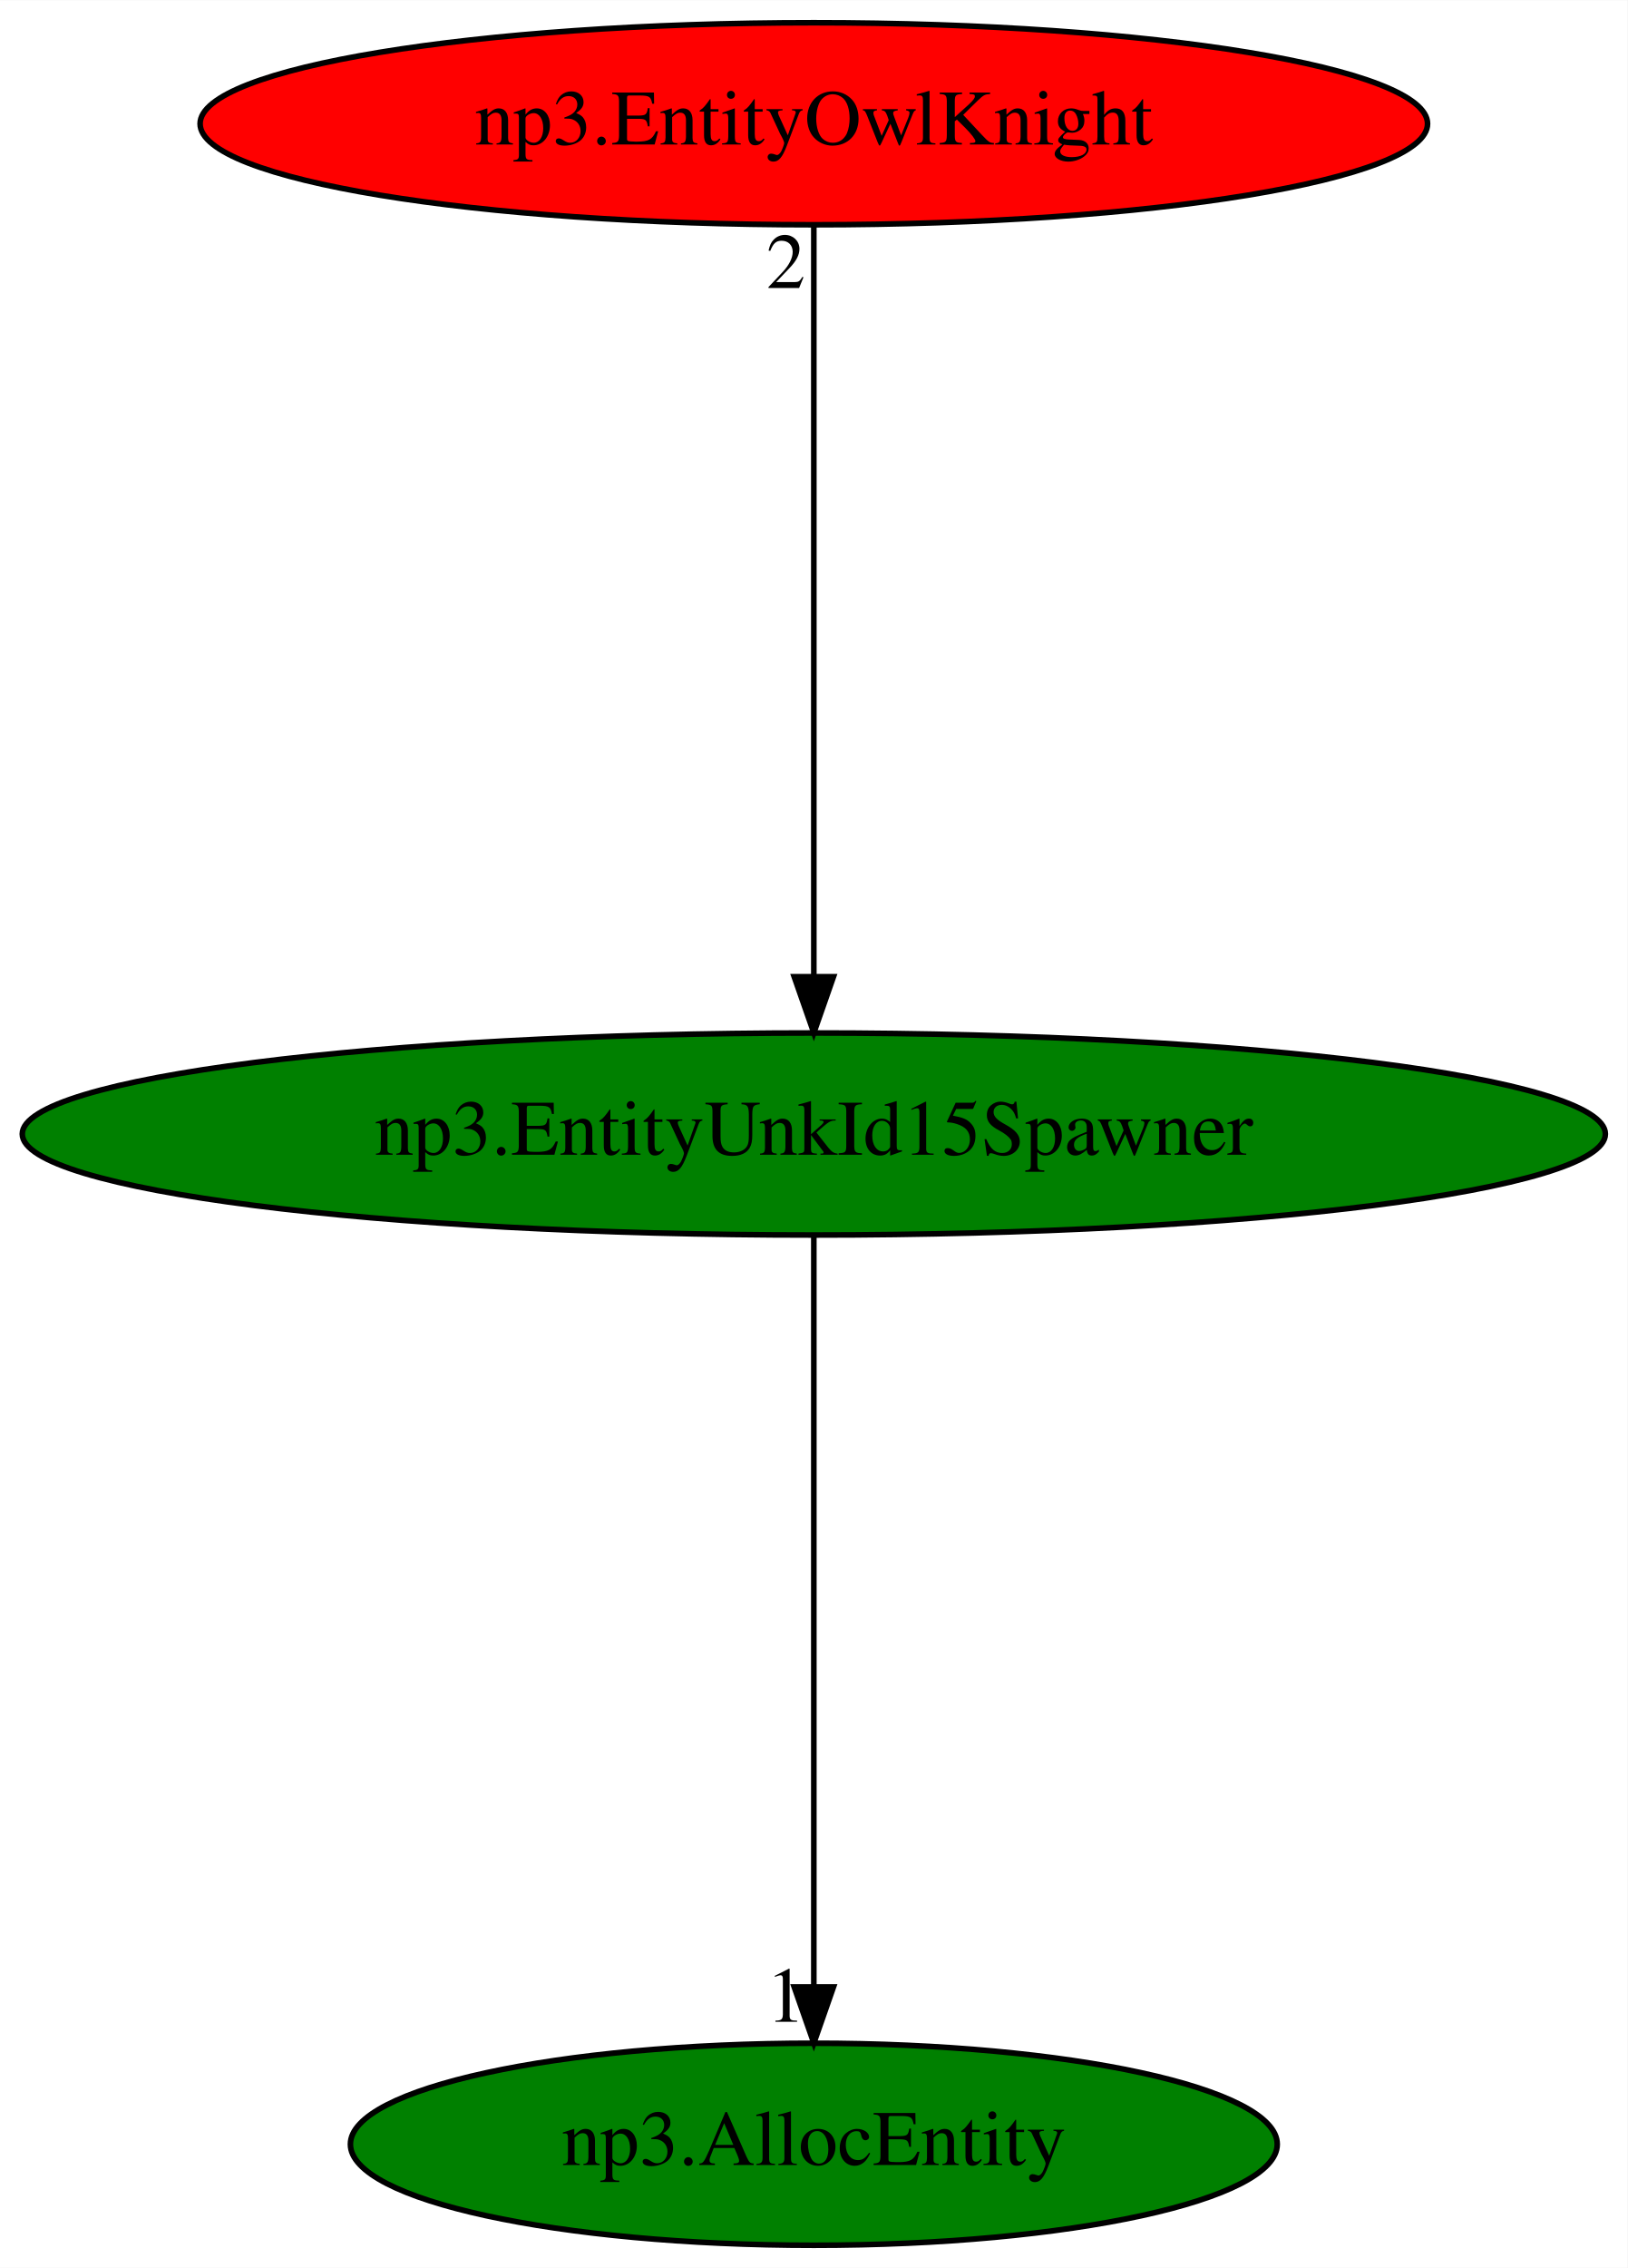
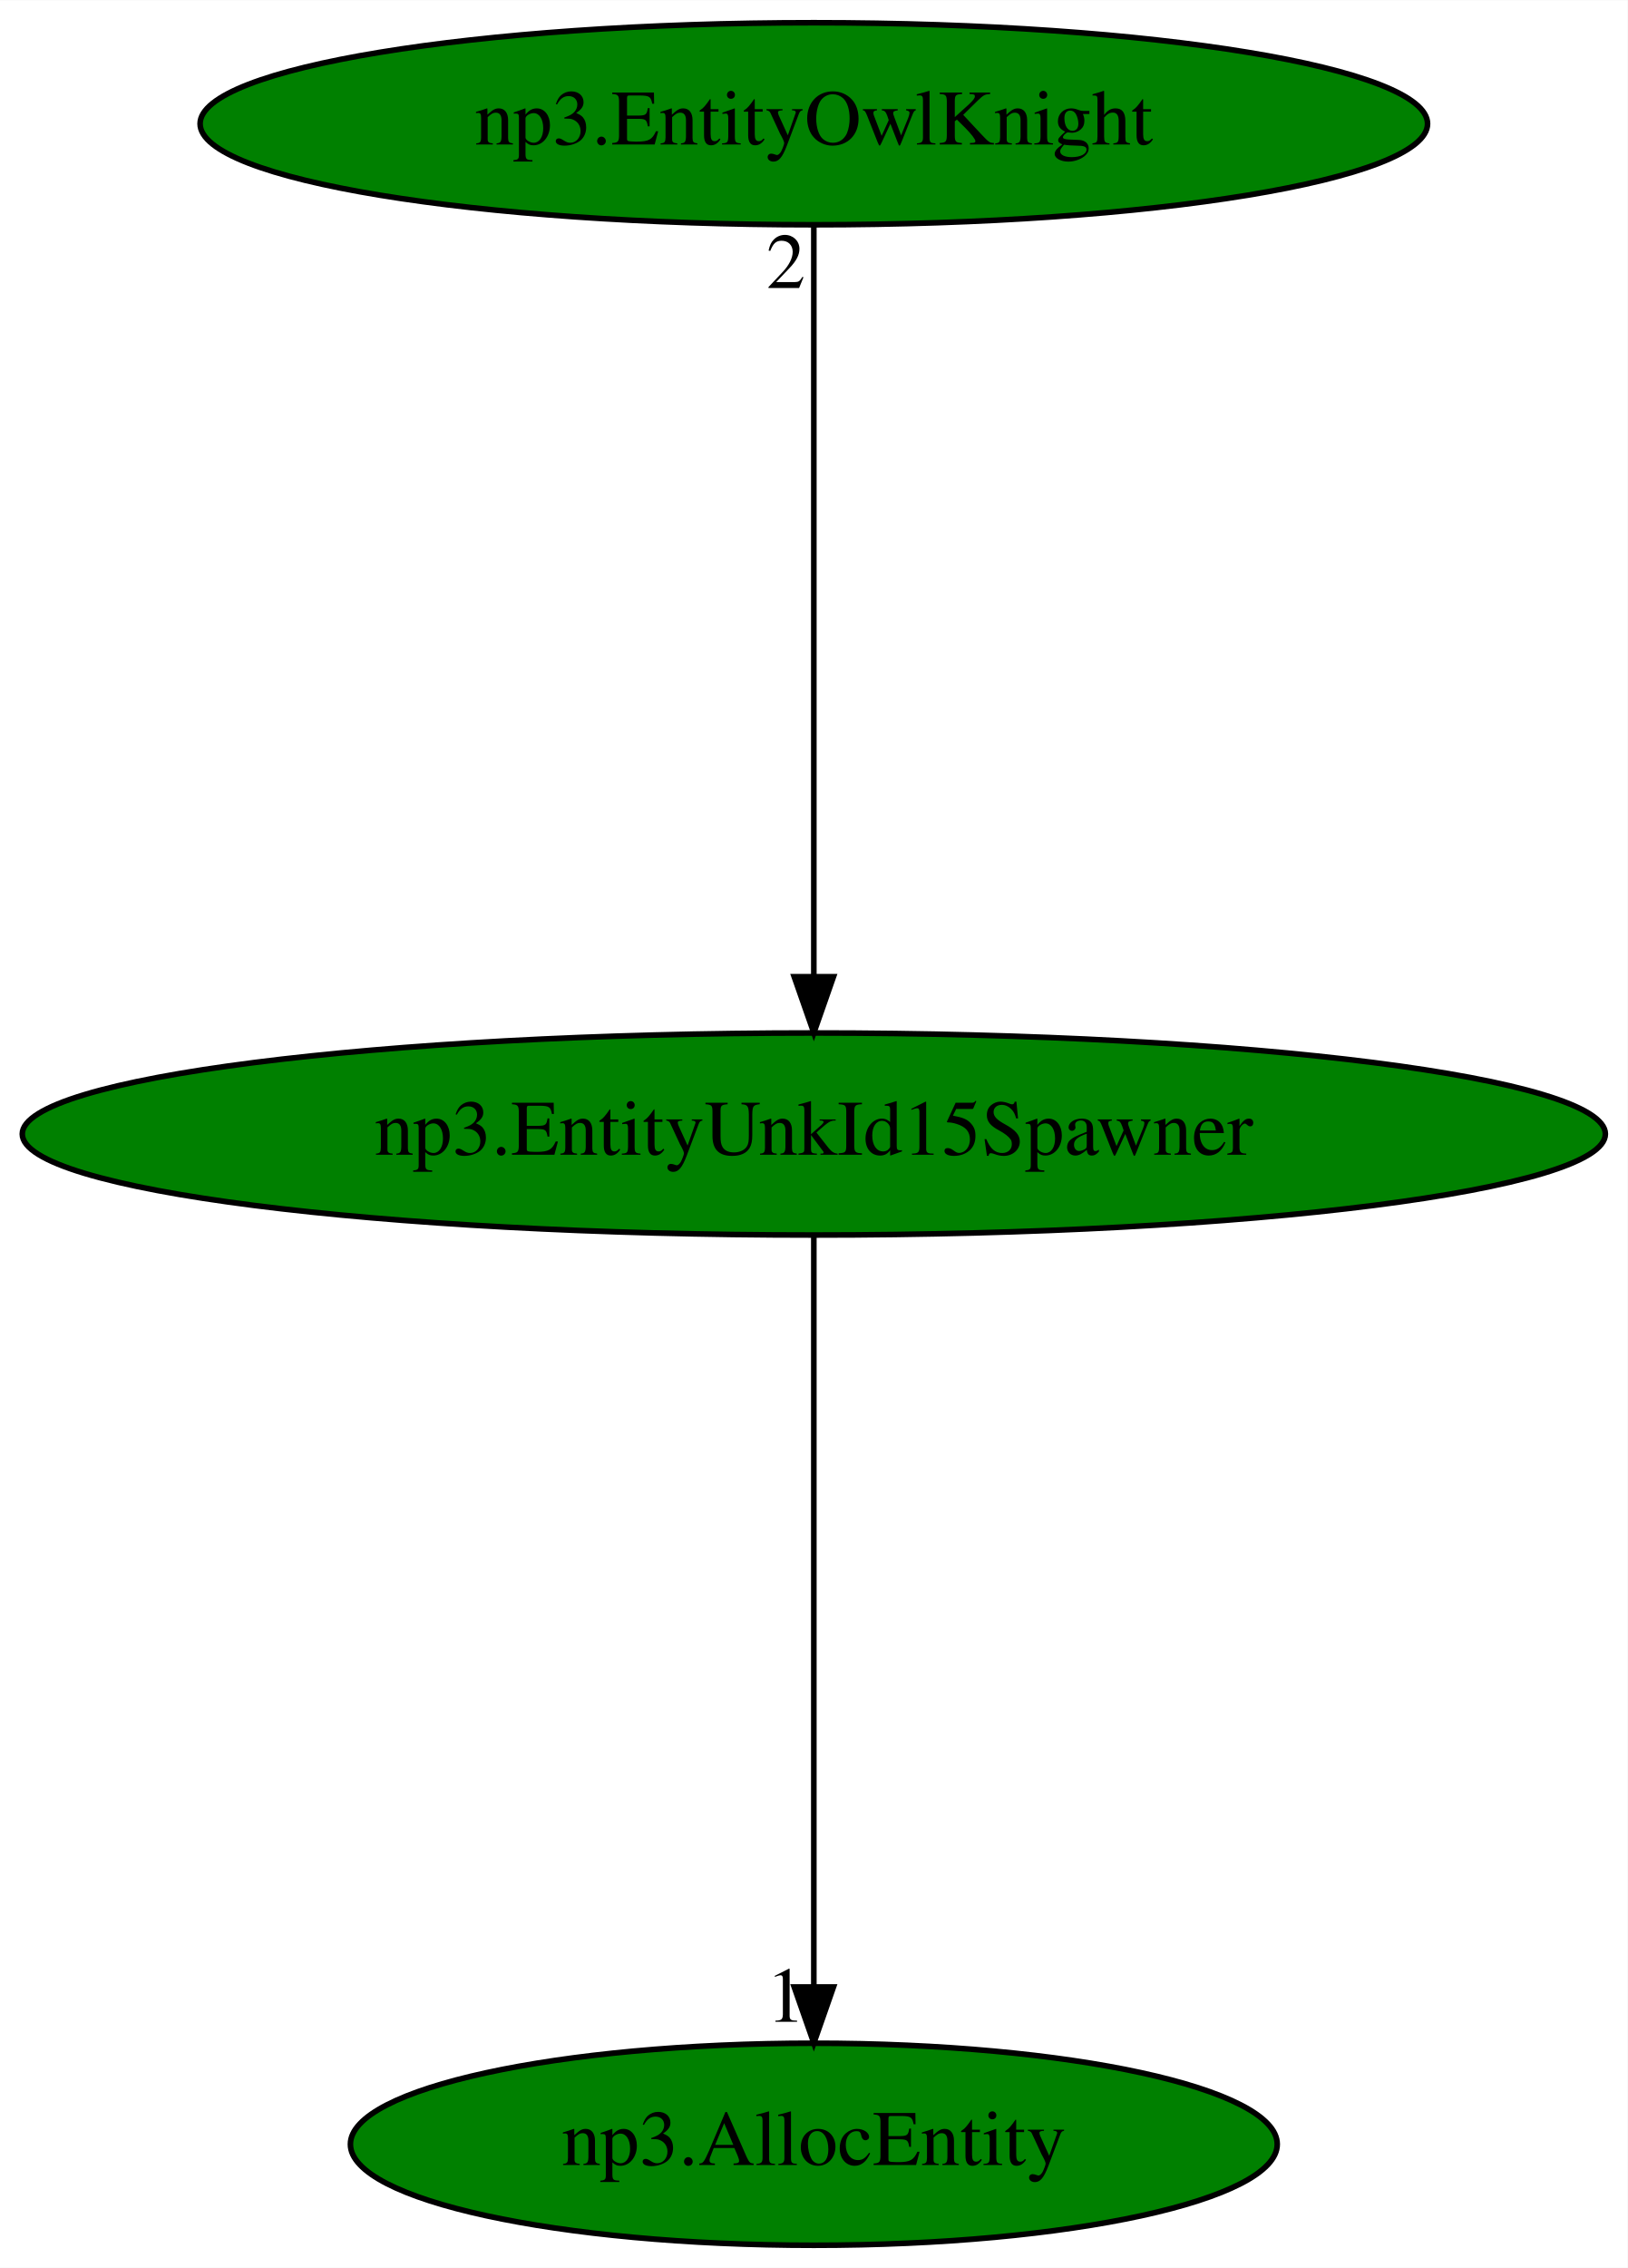
<svg xmlns="http://www.w3.org/2000/svg" xmlns:xlink="http://www.w3.org/1999/xlink" width="290pt" height="404pt" viewBox="0.00 0.00 290.07 404.00">
  <g id="graph0" class="graph" transform="scale(1 1) rotate(0) translate(4 400)">
    <polygon fill="white" stroke="transparent" points="-4,4 -4,-400 286.07,-400 286.07,4 -4,4" />
    <g id="node1" class="node">
      <ellipse fill="green" stroke="black" cx="141.04" cy="-198" rx="141.07" ry="18" />
      <text text-anchor="middle" x="141.04" y="-194.3" font-family="Times,serif" font-size="14.00">np3.EntityUnkId15Spawner</text>
    </g>
    <g id="node2" class="node">
      <g id="a_node2">
        <a xlink:href="np3.AllocEntity.svg" xlink:title="np3.AllocEntity">
          <ellipse fill="green" stroke="black" cx="141.04" cy="-18" rx="82.59" ry="18" />
          <text text-anchor="middle" x="141.04" y="-14.3" font-family="Times,serif" font-size="14.00">np3.AllocEntity</text>
        </a>
      </g>
    </g>
    <g id="edge1" class="edge">
      <path fill="none" stroke="black" d="M141.04,-179.93C141.04,-148.97 141.04,-83.3 141.04,-46.13" />
      <polygon fill="black" stroke="black" points="144.54,-46.02 141.04,-36.02 137.54,-46.02 144.54,-46.02" />
      <text text-anchor="middle" x="136.04" y="-39.82" font-family="Times,serif" font-size="14.00">1</text>
    </g>
    <g id="node3" class="node">
      <g id="a_node3">
        <a xlink:href="np3.EntityOwlKnight.svg" xlink:title="np3.EntityOwlKnight">
-           <ellipse fill="red" stroke="black" cx="141.04" cy="-378" rx="109.38" ry="18" />
+           <ellipse fill="green" stroke="black" cx="141.04" cy="-378" rx="109.38" ry="18" />
          <text text-anchor="middle" x="141.04" y="-374.3" font-family="Times,serif" font-size="14.00">np3.EntityOwlKnight</text>
        </a>
      </g>
    </g>
    <g id="edge2" class="edge">
      <path fill="none" stroke="black" d="M141.04,-359.93C141.04,-328.97 141.04,-263.3 141.04,-226.13" />
      <polygon fill="black" stroke="black" points="144.54,-226.02 141.04,-216.02 137.54,-226.02 144.54,-226.02" />
      <text text-anchor="middle" x="136.04" y="-348.73" font-family="Times,serif" font-size="14.00">2</text>
    </g>
  </g>
</svg>
